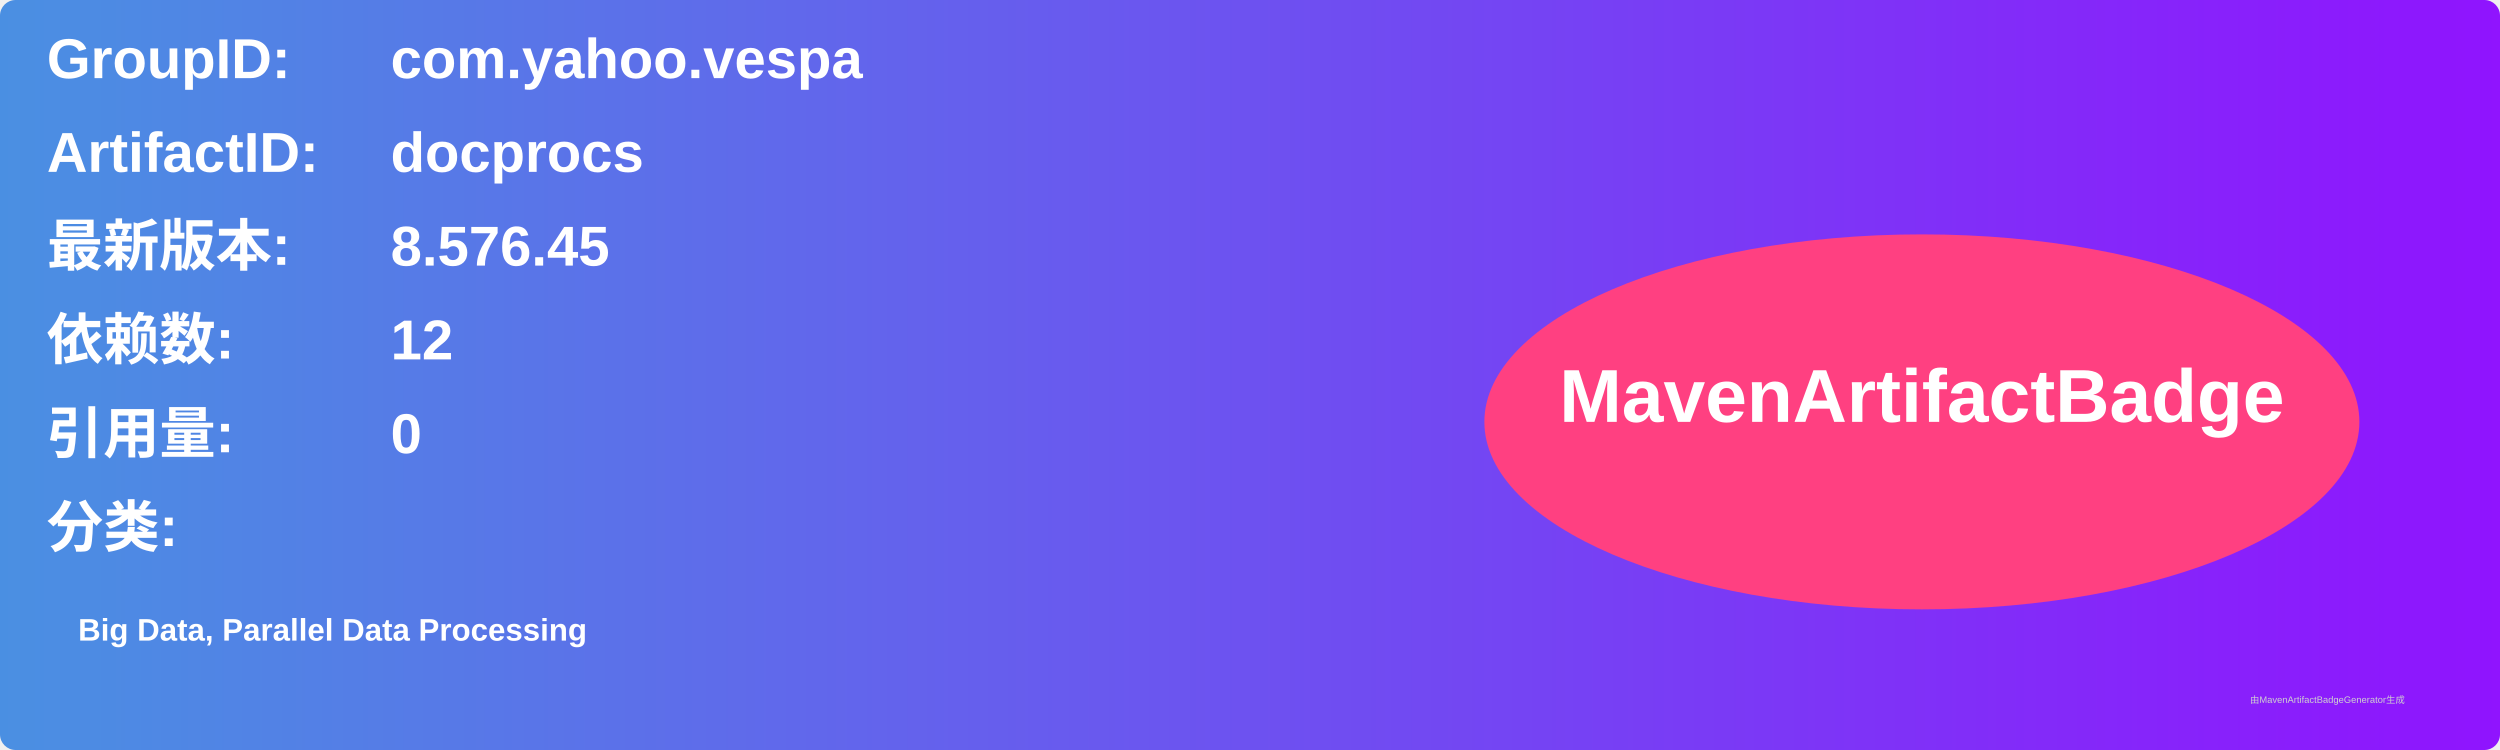
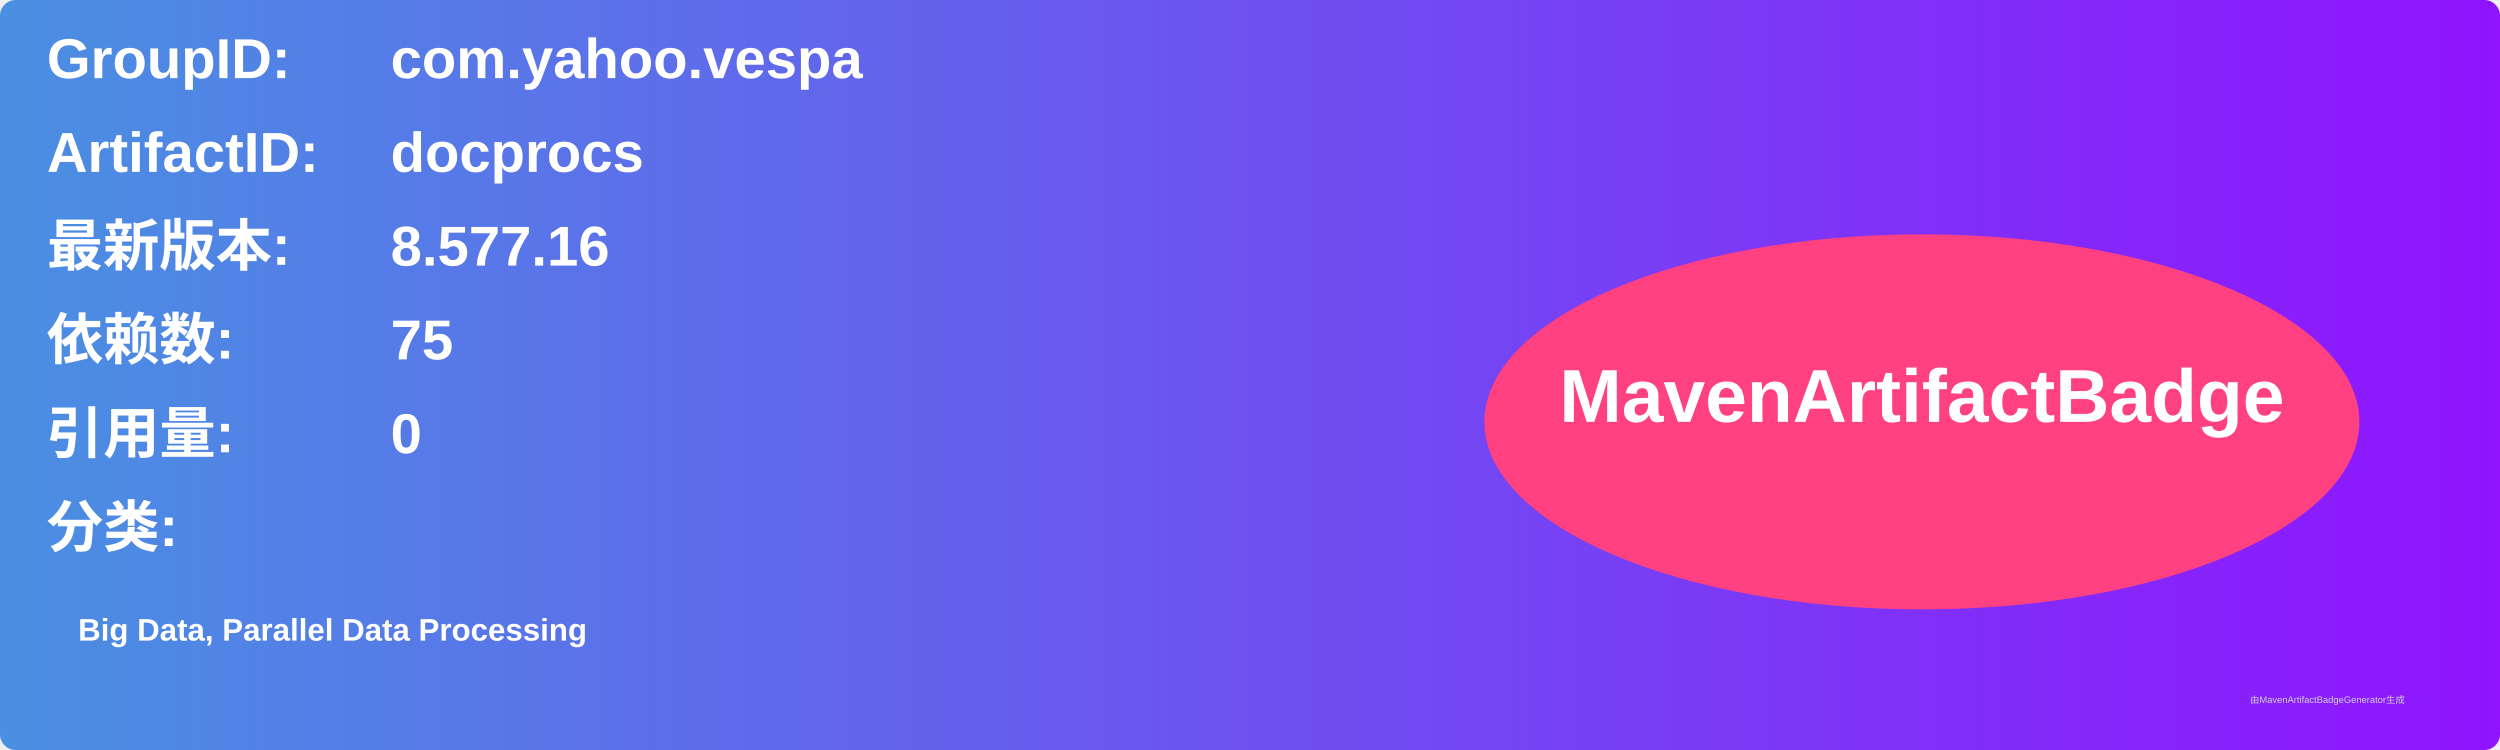
<svg xmlns="http://www.w3.org/2000/svg" width="800" height="240" viewBox="0 0 800 240">
  <linearGradient id="grad" x1="0%" y1="0%" x2="100%" y2="0%">
    <stop offset="0%" stop-color="#4a90e2" />
    <stop offset="100%" stop-color="#9013fe" />
  </linearGradient>
  <rect width="100%" height="100%" rx="5" ry="5" fill="url(#grad)" />
  <g transform="translate(15, 15)">
    <text x="0" y="10" font-family="Arial" font-size="18" fill="white" font-weight="bold" width="260">GroupID:</text>
    <text x="110" y="10" font-family="Arial" font-size="18" fill="white" font-weight="bold" width="460">com.yahoo.vespa</text>
    <text x="0" y="40" font-family="Arial" font-size="18" fill="white" font-weight="bold" width="260">ArtifactID:</text>
    <text x="110" y="40" font-family="Arial" font-size="18" fill="white" font-weight="bold" width="460">docprocs</text>
    <text x="0" y="70" font-family="Arial" font-size="18" fill="white" font-weight="bold">最新版本:</text>
    <text x="110" y="70" font-family="Arial" font-size="18" fill="white" font-weight="bold">
-       <tspan font-weight="bold">8.576.45</tspan>
+       <tspan font-weight="bold">8.577.16</tspan>
    </text>
    <text x="0" y="100" font-family="Arial" font-size="18" fill="white" font-weight="bold">依赖数: </text>
    <text x="110" y="100" font-family="Arial" font-size="18" fill="white">
-       <tspan font-weight="bold">12</tspan>
+       <tspan font-weight="bold">75</tspan>
    </text>
    <text x="0" y="130" font-family="Arial" font-size="18" fill="white" font-weight="bold">引用量: </text>
    <text x="110" y="130" font-family="Arial" font-size="18" fill="white">
      <tspan font-weight="bold">0</tspan>
    </text>
    <text x="0" y="160" font-family="Arial" font-size="18" fill="white" font-weight="bold">分类:</text>
    <text x="10" y="190" font-family="Arial" font-size="10" fill="white">
      <tspan font-weight="bold">Big Data, Parallel Data Processing</tspan>
    </text>
    <ellipse cx="600" cy="120" rx="140" ry="60" fill="#ff4081" />
    <text x="600" y="120" text-anchor="middle" font-family="Arial" font-size="24" fill="white" font-weight="bold">MavenArtifactBadge</text>
  </g>
  <text x="720" y="225" font-family="Arial" font-size="3" fill="#d0d0d0">由MavenArtifactBadgeGenerator生成</text>
</svg>
